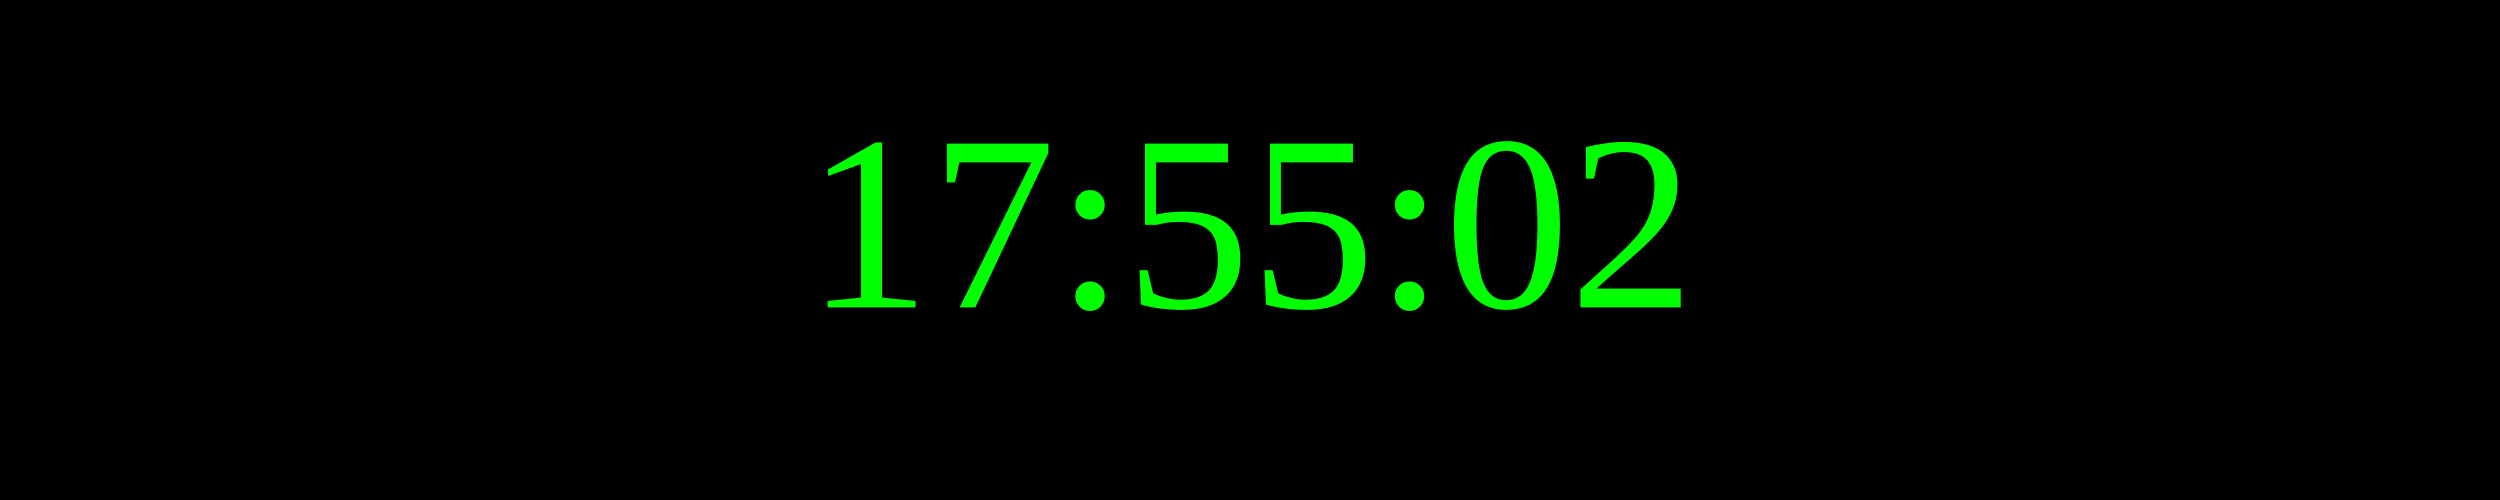
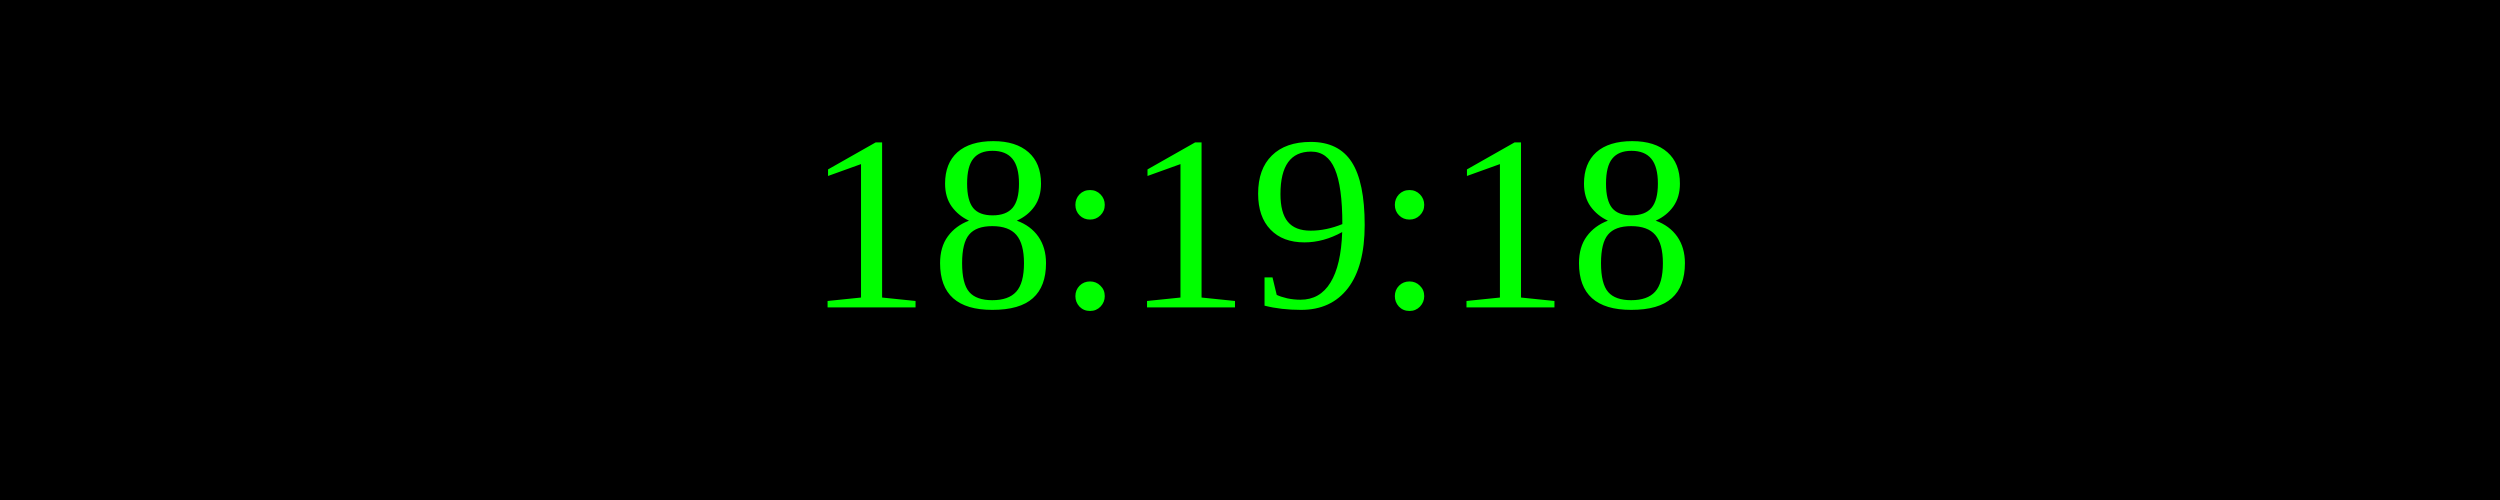
<svg xmlns="http://www.w3.org/2000/svg" width="250" height="50">
  <rect width="100%" height="100%" fill="black" />
  <text x="50%" y="50%" font-size="25" fill="lime" text-anchor="middle" dominant-baseline="middle">
- 17:55:02
+ 18:19:18
</text>
</svg>
